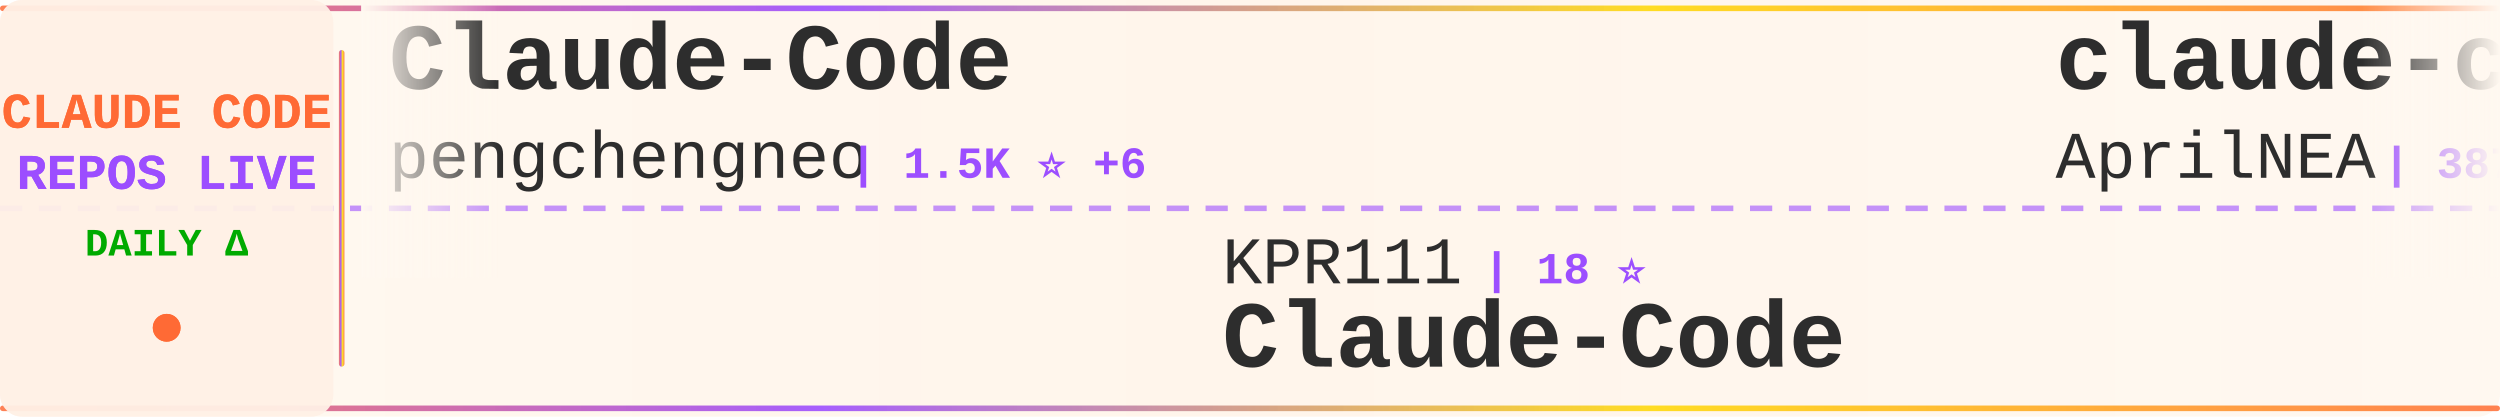
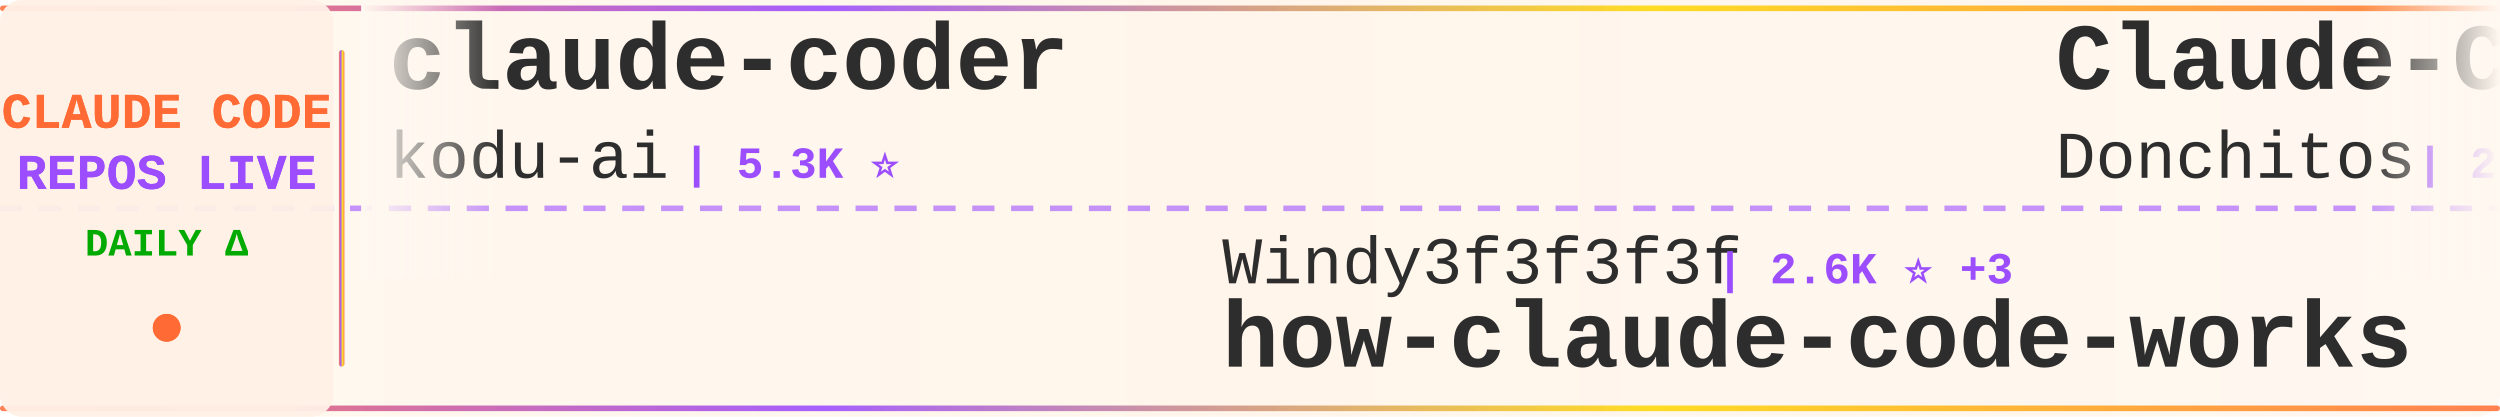
<svg xmlns="http://www.w3.org/2000/svg" width="900" height="150">
  <defs>
    <linearGradient id="tickerBg" x1="0%" y1="0%" x2="100%" y2="0%">
      <stop offset="0%" style="stop-color:#fff8f0;stop-opacity:0.98" />
      <stop offset="50%" style="stop-color:#fff5eb;stop-opacity:1" />
      <stop offset="100%" style="stop-color:#fff8f0;stop-opacity:0.98" />
    </linearGradient>
    <linearGradient id="borderGrad" x1="0%" y1="0%" x2="100%" y2="0%">
      <stop offset="0%" style="stop-color:#FF6B35;stop-opacity:0.85">
        <animate attributeName="stop-opacity" values="0.85;1;0.85" dur="2s" repeatCount="indefinite" />
      </stop>
      <stop offset="33%" style="stop-color:#9C4EFF;stop-opacity:0.9">
        <animate attributeName="stop-opacity" values="0.9;1;0.9" dur="2.2s" repeatCount="indefinite" />
      </stop>
      <stop offset="66%" style="stop-color:#FFD700;stop-opacity:0.85">
        <animate attributeName="stop-opacity" values="0.85;1;0.85" dur="1.8s" repeatCount="indefinite" />
      </stop>
      <stop offset="100%" style="stop-color:#FF6B35;stop-opacity:0.85">
        <animate attributeName="stop-opacity" values="0.85;1;0.85" dur="2s" repeatCount="indefinite" />
      </stop>
    </linearGradient>
    <filter id="textGlow">
      <feGaussianBlur stdDeviation="0.15" result="coloredBlur" />
      <feMerge>
        <feMergeNode in="coloredBlur" />
        <feMergeNode in="SourceGraphic" />
      </feMerge>
    </filter>
    <filter id="metricGlow">
      <feGaussianBlur stdDeviation="0.2" result="coloredBlur" />
      <feMerge>
        <feMergeNode in="coloredBlur" />
        <feMergeNode in="SourceGraphic" />
      </feMerge>
    </filter>
    <linearGradient id="leftFade" x1="0%" y1="0%" x2="100%" y2="0%">
      <stop offset="0%" style="stop-color:#fff8f0;stop-opacity:1" />
      <stop offset="100%" style="stop-color:#fff8f0;stop-opacity:0" />
    </linearGradient>
    <linearGradient id="rightFade" x1="0%" y1="0%" x2="100%" y2="0%">
      <stop offset="0%" style="stop-color:#fff8f0;stop-opacity:0" />
      <stop offset="100%" style="stop-color:#fff8f0;stop-opacity:1" />
    </linearGradient>
  </defs>
  <rect width="900" height="150" fill="url(#tickerBg)" rx="8" />
  <rect x="0" y="2" width="900" height="2" fill="url(#borderGrad)" rx="1" />
  <rect x="0" y="146" width="900" height="2" fill="url(#borderGrad)" rx="1" />
  <line x1="0" y1="75" x2="900" y2="75" stroke="#9C4EFF" stroke-width="2" stroke-dasharray="8 6" opacity="0.6" />
  <rect x="0" y="0" width="120" height="150" fill="#fff0e6" opacity="0.95" rx="8" />
  <text x="60" y="46" font-family="'Courier New', monospace" font-size="18" font-weight="bold" fill="#FF6B35" text-anchor="middle" filter="url(#textGlow)">
    CLAUDE CODE
  </text>
  <text x="60" y="68" font-family="'Courier New', monospace" font-size="18" font-weight="bold" fill="#9C4EFF" text-anchor="middle" filter="url(#textGlow)">
    REPOS LIVE
  </text>
  <text x="60" y="92" font-family="'Courier New', monospace" font-size="14" font-weight="bold" fill="#00aa00" text-anchor="middle">
    DAILY Δ
  </text>
  <circle cx="60" cy="118" r="5" fill="#FF6B35" filter="url(#metricGlow)">
    <animate attributeName="r" values="4;6;4" dur="1.5s" repeatCount="indefinite" />
    <animate attributeName="opacity" values="0.6;1;0.6" dur="1.5s" repeatCount="indefinite" />
  </circle>
  <rect x="122" y="18" width="2" height="114" fill="url(#borderGrad)" rx="1" />
  <clipPath id="tickerClip">
    <rect x="130" y="0" width="770" height="150" />
  </clipPath>
  <g clip-path="url(#tickerClip)">
    <g id="tickerItems">
      <animateTransform attributeName="transform" attributeType="XML" type="translate" from="0 0" to="-3000 0" dur="54s" repeatCount="indefinite" />
      <g transform="translate(0, 0)">
-         <text x="140" y="32" font-family="'Courier New', monospace" font-size="34" font-weight="bold" fill="#2d2d2d">Claude-Code</text>
-         <text x="140" y="64" font-family="'Courier New', monospace" font-size="24" font-weight="normal" fill="#2d2d2d" opacity="1.0">pengchengneo</text>
-         <text x="306" y="64" font-family="'Courier New', monospace" font-size="16" font-weight="bold" fill="#9C4EFF"> | 1.5K ⭐ +6</text>
+         <text x="140" y="32" font-family="'Courier New', monospace" font-size="34" font-weight="bold" fill="#2d2d2d">claude-coder</text>
+         <text x="140" y="64" font-family="'Courier New', monospace" font-size="24" font-weight="normal" fill="#2d2d2d" opacity="1.0">kodu-ai</text>
+         <text x="246" y="64" font-family="'Courier New', monospace" font-size="16" font-weight="bold" fill="#9C4EFF"> | 5.3K ⭐</text>
      </g>
      <g transform="translate(300, 0)">
-         <text x="140" y="102" font-family="'Courier New', monospace" font-size="24" font-weight="normal" fill="#2d2d2d" opacity="1.0">KPR111</text>
-         <text x="234" y="102" font-family="'Courier New', monospace" font-size="16" font-weight="bold" fill="#9C4EFF"> | 18 ⭐</text>
+         <text x="140" y="102" font-family="'Courier New', monospace" font-size="24" font-weight="normal" fill="#2d2d2d" opacity="1.0">Windy3f3f3f3f</text>
+         <text x="318" y="102" font-family="'Courier New', monospace" font-size="16" font-weight="bold" fill="#9C4EFF"> | 2.6K ⭐ +3</text>
+         <text x="140" y="132" font-family="'Courier New', monospace" font-size="34" font-weight="bold" fill="#2d2d2d">how-claude-code-works</text>
+       </g>
+       <g transform="translate(600, 0)">
+         <text x="140" y="32" font-family="'Courier New', monospace" font-size="34" font-weight="bold" fill="#2d2d2d">Claude-Code-Game-Studios</text>
+         <text x="140" y="64" font-family="'Courier New', monospace" font-size="24" font-weight="normal" fill="#2d2d2d" opacity="1.0">Donchitos</text>
+         <text x="270" y="64" font-family="'Courier New', monospace" font-size="16" font-weight="bold" fill="#9C4EFF"> | 21.7K ⭐ +67</text>
+       </g>
+       <g transform="translate(900, 0)">
+         <text x="140" y="102" font-family="'Courier New', monospace" font-size="24" font-weight="normal" fill="#2d2d2d" opacity="1.0">pengchengneo</text>
+         <text x="306" y="102" font-family="'Courier New', monospace" font-size="16" font-weight="bold" fill="#9C4EFF"> | 1.5K ⭐ +6</text>
        <text x="140" y="132" font-family="'Courier New', monospace" font-size="34" font-weight="bold" fill="#2d2d2d">Claude-Code</text>
      </g>
-       <g transform="translate(600, 0)">
-         <text x="140" y="32" font-family="'Courier New', monospace" font-size="34" font-weight="bold" fill="#2d2d2d">claude-code-source</text>
-         <text x="140" y="64" font-family="'Courier New', monospace" font-size="24" font-weight="normal" fill="#2d2d2d" opacity="1.0">AprilNEA</text>
-         <text x="258" y="64" font-family="'Courier New', monospace" font-size="16" font-weight="bold" fill="#9C4EFF"> | 387 ⭐</text>
-       </g>
-       <g transform="translate(900, 0)">
-         <text x="140" y="102" font-family="'Courier New', monospace" font-size="24" font-weight="normal" fill="#2d2d2d" opacity="1.0">luyao618</text>
-         <text x="258" y="102" font-family="'Courier New', monospace" font-size="16" font-weight="bold" fill="#9C4EFF"> | 1.5K ⭐ +1</text>
-         <text x="140" y="132" font-family="'Courier New', monospace" font-size="34" font-weight="bold" fill="#2d2d2d">Claude-Code-Source-Study</text>
-       </g>
      <g transform="translate(1200, 0)">
-         <text x="140" y="32" font-family="'Courier New', monospace" font-size="34" font-weight="bold" fill="#2d2d2d">claude-code</text>
-         <text x="140" y="64" font-family="'Courier New', monospace" font-size="24" font-weight="normal" fill="#2d2d2d" opacity="1.0">jarmuine</text>
-         <text x="258" y="64" font-family="'Courier New', monospace" font-size="16" font-weight="bold" fill="#9C4EFF"> | 2.2K ⭐ +2</text>
+         <text x="140" y="32" font-family="'Courier New', monospace" font-size="34" font-weight="bold" fill="#2d2d2d">claude-code-harness</text>
+         <text x="140" y="64" font-family="'Courier New', monospace" font-size="24" font-weight="normal" fill="#2d2d2d" opacity="1.0">Chachamaru127</text>
+         <text x="318" y="64" font-family="'Courier New', monospace" font-size="16" font-weight="bold" fill="#9C4EFF"> | 2.8K ⭐ +15</text>
      </g>
      <g transform="translate(1500, 0)">
-         <text x="140" y="102" font-family="'Courier New', monospace" font-size="24" font-weight="normal" fill="#2d2d2d" opacity="1.0">Pimzino</text>
-         <text x="246" y="102" font-family="'Courier New', monospace" font-size="16" font-weight="bold" fill="#9C4EFF"> | 3.8K ⭐ +1</text>
-         <text x="140" y="132" font-family="'Courier New', monospace" font-size="34" font-weight="bold" fill="#2d2d2d">claude-code-spec-workflo...</text>
+         <text x="140" y="102" font-family="'Courier New', monospace" font-size="24" font-weight="normal" fill="#2d2d2d" opacity="1.0">guanshan</text>
+         <text x="258" y="102" font-family="'Courier New', monospace" font-size="16" font-weight="bold" fill="#9C4EFF"> | 60 ⭐</text>
+         <text x="140" y="132" font-family="'Courier New', monospace" font-size="34" font-weight="bold" fill="#2d2d2d">ClaudeCode</text>
      </g>
      <g transform="translate(1800, 0)">
-         <text x="140" y="32" font-family="'Courier New', monospace" font-size="34" font-weight="bold" fill="#2d2d2d">claude-code-plugins-plus...</text>
-         <text x="140" y="64" font-family="'Courier New', monospace" font-size="24" font-weight="normal" fill="#2d2d2d" opacity="1.0">jeremylongshore</text>
-         <text x="342" y="64" font-family="'Courier New', monospace" font-size="16" font-weight="bold" fill="#9C4EFF"> | 2.4K ⭐ +7</text>
+         <text x="140" y="32" font-family="'Courier New', monospace" font-size="34" font-weight="bold" fill="#2d2d2d">claude-code-pm-course</text>
+         <text x="140" y="64" font-family="'Courier New', monospace" font-size="24" font-weight="normal" fill="#2d2d2d" opacity="1.0">carlvellotti</text>
+         <text x="306" y="64" font-family="'Courier New', monospace" font-size="16" font-weight="bold" fill="#9C4EFF"> | 2.1K ⭐</text>
      </g>
      <g transform="translate(2100, 0)">
-         <text x="140" y="102" font-family="'Courier New', monospace" font-size="24" font-weight="normal" fill="#2d2d2d" opacity="1.0">SeemSeam</text>
-         <text x="258" y="102" font-family="'Courier New', monospace" font-size="16" font-weight="bold" fill="#9C4EFF"> | 3.0K ⭐ +9</text>
-         <text x="140" y="132" font-family="'Courier New', monospace" font-size="34" font-weight="bold" fill="#2d2d2d">claude_codex_bridge</text>
+         <text x="140" y="102" font-family="'Courier New', monospace" font-size="24" font-weight="normal" fill="#2d2d2d" opacity="1.0">ChrisWiles</text>
+         <text x="282" y="102" font-family="'Courier New', monospace" font-size="16" font-weight="bold" fill="#9C4EFF"> | 6.0K ⭐ +2</text>
+         <text x="140" y="132" font-family="'Courier New', monospace" font-size="34" font-weight="bold" fill="#2d2d2d">claude-code-showcase</text>
      </g>
      <g transform="translate(2400, 0)">
-         <text x="140" y="32" font-family="'Courier New', monospace" font-size="34" font-weight="bold" fill="#2d2d2d">claude-code-engineering</text>
-         <text x="140" y="64" font-family="'Courier New', monospace" font-size="24" font-weight="normal" fill="#2d2d2d" opacity="1.0">huangjia2019</text>
-         <text x="306" y="64" font-family="'Courier New', monospace" font-size="16" font-weight="bold" fill="#9C4EFF"> | 832 ⭐ +3</text>
+         <text x="140" y="32" font-family="'Courier New', monospace" font-size="34" font-weight="bold" fill="#2d2d2d">Claude-Code-Source-Study</text>
+         <text x="140" y="64" font-family="'Courier New', monospace" font-size="24" font-weight="normal" fill="#2d2d2d" opacity="1.0">luyao618</text>
+         <text x="258" y="64" font-family="'Courier New', monospace" font-size="16" font-weight="bold" fill="#9C4EFF"> | 1.5K ⭐ +9</text>
      </g>
      <g transform="translate(2700, 0)">
-         <text x="140" y="102" font-family="'Courier New', monospace" font-size="24" font-weight="normal" fill="#2d2d2d" opacity="1.0">ykdojo</text>
-         <text x="234" y="102" font-family="'Courier New', monospace" font-size="16" font-weight="bold" fill="#9C4EFF"> | 8.7K ⭐ +11</text>
-         <text x="140" y="132" font-family="'Courier New', monospace" font-size="34" font-weight="bold" fill="#2d2d2d">claude-code-tips</text>
+         <text x="140" y="102" font-family="'Courier New', monospace" font-size="24" font-weight="normal" fill="#2d2d2d" opacity="1.0">pedrohcgs</text>
+         <text x="270" y="102" font-family="'Courier New', monospace" font-size="16" font-weight="bold" fill="#9C4EFF"> | 1.3K ⭐ +3</text>
+         <text x="140" y="132" font-family="'Courier New', monospace" font-size="34" font-weight="bold" fill="#2d2d2d">claude-code-my-workflow</text>
      </g>
      <g transform="translate(3000, 0)">
-         <text x="140" y="32" font-family="'Courier New', monospace" font-size="34" font-weight="bold" fill="#2d2d2d">Claude-Code</text>
-         <text x="140" y="64" font-family="'Courier New', monospace" font-size="24" font-weight="normal" fill="#2d2d2d" opacity="1.0">pengchengneo</text>
-         <text x="306" y="64" font-family="'Courier New', monospace" font-size="16" font-weight="bold" fill="#9C4EFF"> | 1.5K ⭐ +6</text>
+         <text x="140" y="32" font-family="'Courier New', monospace" font-size="34" font-weight="bold" fill="#2d2d2d">claude-coder</text>
+         <text x="140" y="64" font-family="'Courier New', monospace" font-size="24" font-weight="normal" fill="#2d2d2d" opacity="1.0">kodu-ai</text>
+         <text x="246" y="64" font-family="'Courier New', monospace" font-size="16" font-weight="bold" fill="#9C4EFF"> | 5.3K ⭐</text>
      </g>
      <g transform="translate(3300, 0)">
-         <text x="140" y="102" font-family="'Courier New', monospace" font-size="24" font-weight="normal" fill="#2d2d2d" opacity="1.0">KPR111</text>
-         <text x="234" y="102" font-family="'Courier New', monospace" font-size="16" font-weight="bold" fill="#9C4EFF"> | 18 ⭐</text>
-         <text x="140" y="132" font-family="'Courier New', monospace" font-size="34" font-weight="bold" fill="#2d2d2d">Claude-Code</text>
+         <text x="140" y="102" font-family="'Courier New', monospace" font-size="24" font-weight="normal" fill="#2d2d2d" opacity="1.0">Windy3f3f3f3f</text>
+         <text x="318" y="102" font-family="'Courier New', monospace" font-size="16" font-weight="bold" fill="#9C4EFF"> | 2.6K ⭐ +3</text>
+         <text x="140" y="132" font-family="'Courier New', monospace" font-size="34" font-weight="bold" fill="#2d2d2d">how-claude-code-works</text>
      </g>
      <g transform="translate(3600, 0)">
-         <text x="140" y="32" font-family="'Courier New', monospace" font-size="34" font-weight="bold" fill="#2d2d2d">claude-code-source</text>
-         <text x="140" y="64" font-family="'Courier New', monospace" font-size="24" font-weight="normal" fill="#2d2d2d" opacity="1.0">AprilNEA</text>
-         <text x="258" y="64" font-family="'Courier New', monospace" font-size="16" font-weight="bold" fill="#9C4EFF"> | 387 ⭐</text>
+         <text x="140" y="32" font-family="'Courier New', monospace" font-size="34" font-weight="bold" fill="#2d2d2d">Claude-Code-Game-Studios</text>
+         <text x="140" y="64" font-family="'Courier New', monospace" font-size="24" font-weight="normal" fill="#2d2d2d" opacity="1.0">Donchitos</text>
+         <text x="270" y="64" font-family="'Courier New', monospace" font-size="16" font-weight="bold" fill="#9C4EFF"> | 21.7K ⭐ +67</text>
      </g>
      <g transform="translate(3900, 0)">
-         <text x="140" y="102" font-family="'Courier New', monospace" font-size="24" font-weight="normal" fill="#2d2d2d" opacity="1.0">luyao618</text>
-         <text x="258" y="102" font-family="'Courier New', monospace" font-size="16" font-weight="bold" fill="#9C4EFF"> | 1.5K ⭐ +1</text>
-         <text x="140" y="132" font-family="'Courier New', monospace" font-size="34" font-weight="bold" fill="#2d2d2d">Claude-Code-Source-Study</text>
+         <text x="140" y="102" font-family="'Courier New', monospace" font-size="24" font-weight="normal" fill="#2d2d2d" opacity="1.0">pengchengneo</text>
+         <text x="306" y="102" font-family="'Courier New', monospace" font-size="16" font-weight="bold" fill="#9C4EFF"> | 1.5K ⭐ +6</text>
+         <text x="140" y="132" font-family="'Courier New', monospace" font-size="34" font-weight="bold" fill="#2d2d2d">Claude-Code</text>
      </g>
    </g>
  </g>
  <rect x="130" y="0" width="50" height="100" fill="url(#leftFade)" />
  <rect x="850" y="0" width="50" height="100" fill="url(#rightFade)" />
</svg>
